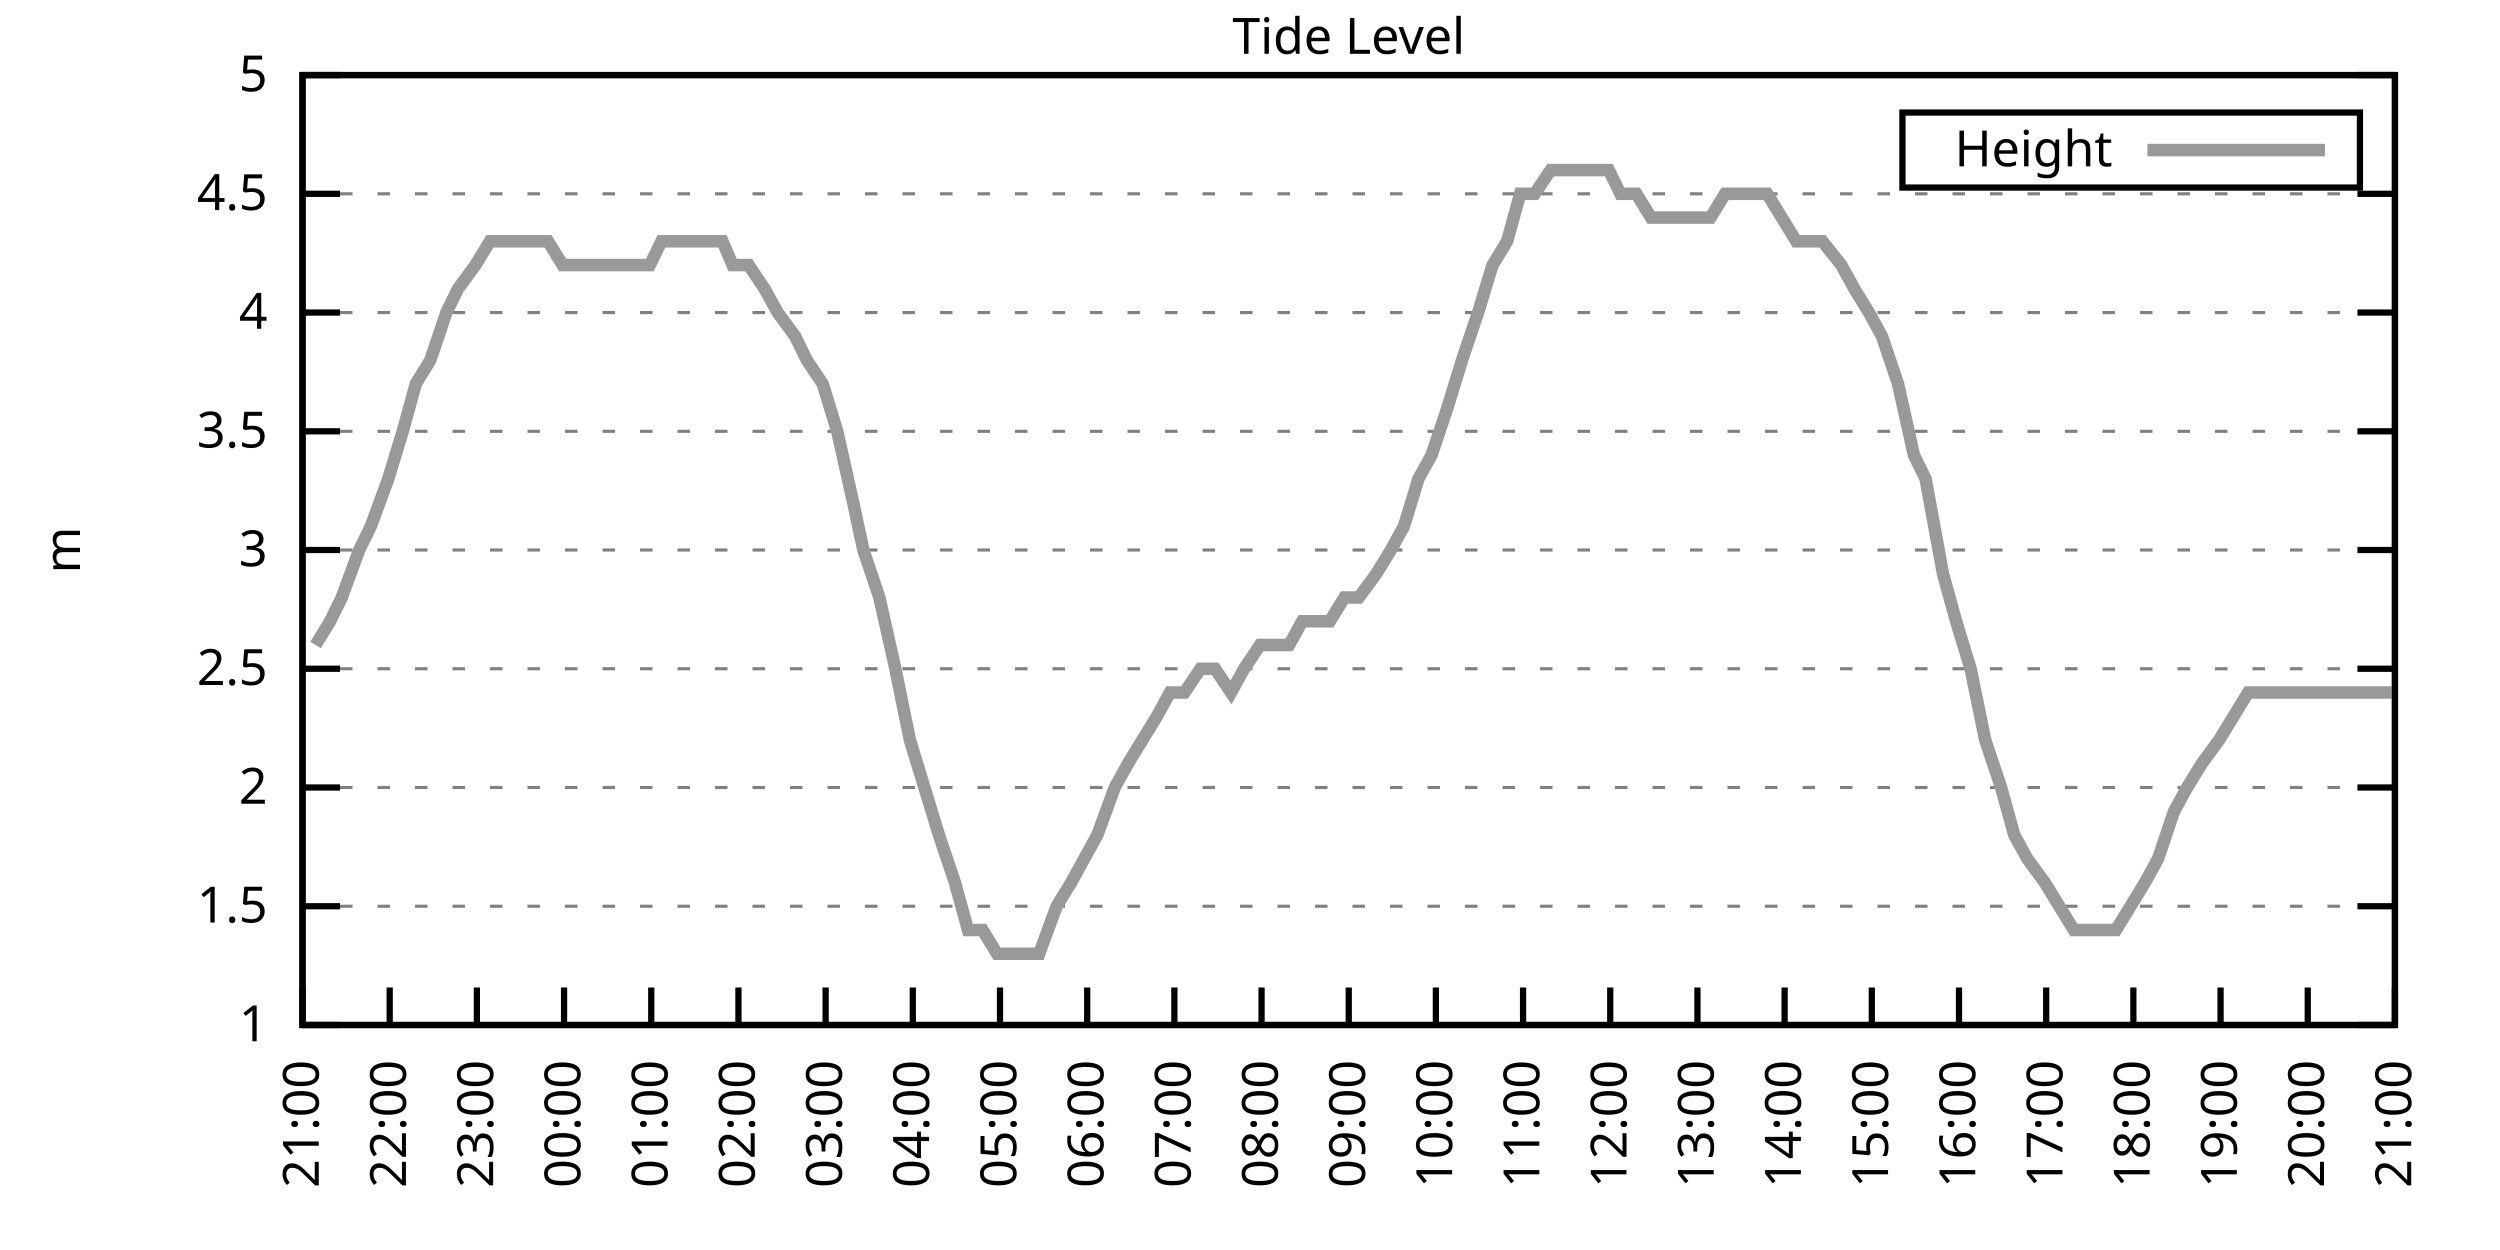
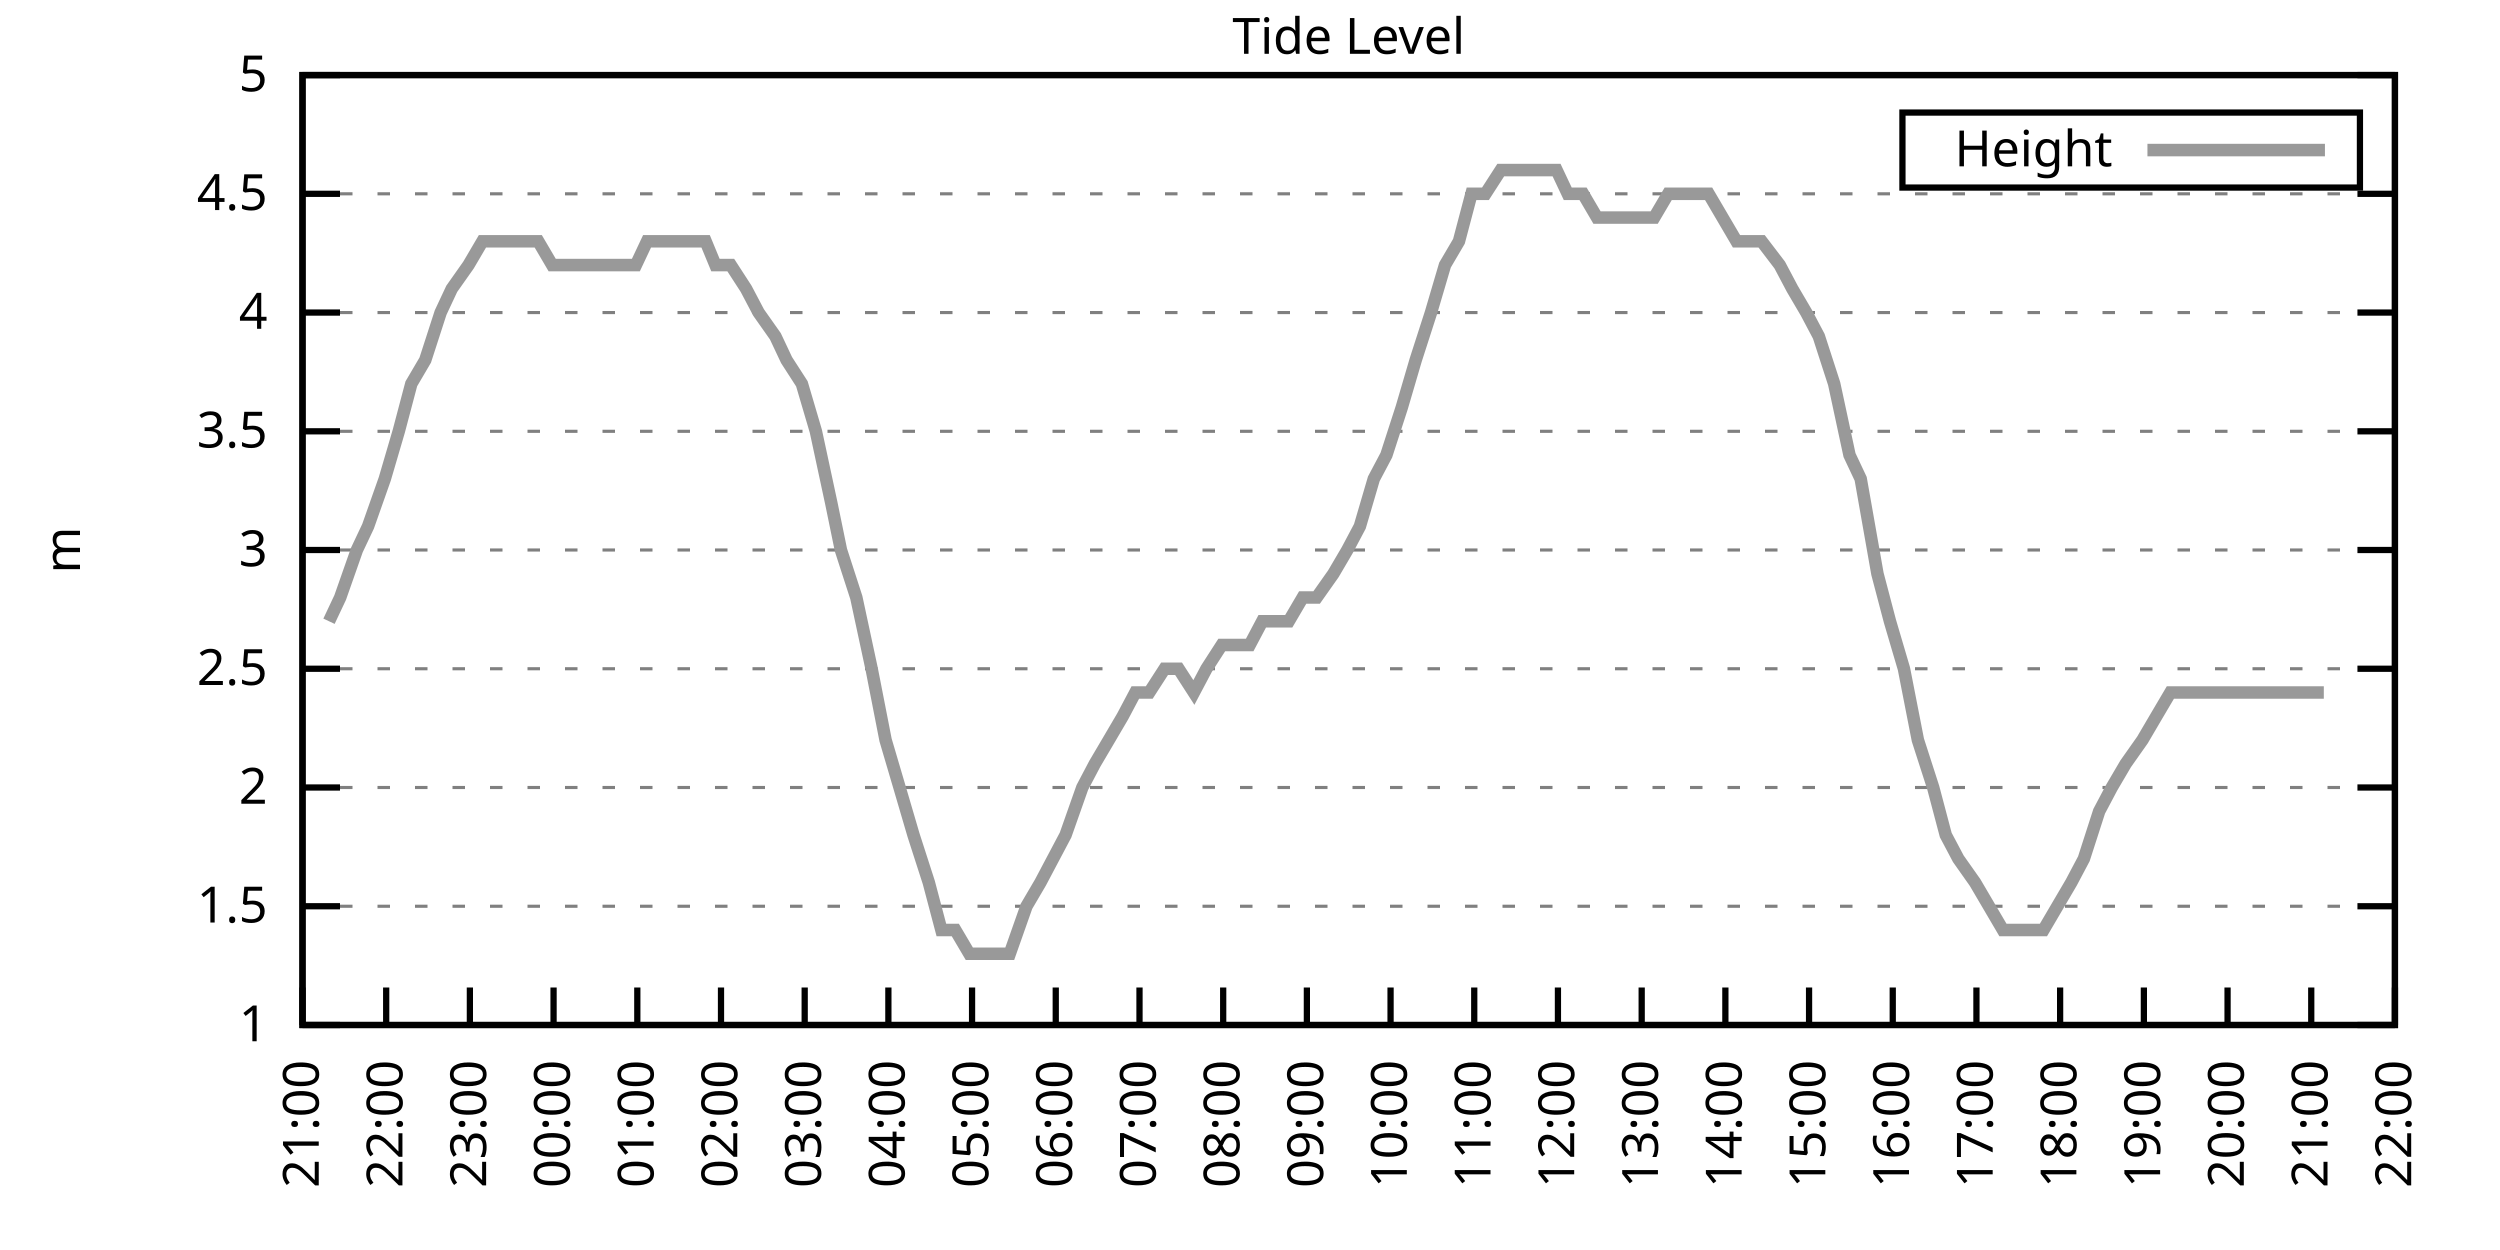
<svg xmlns="http://www.w3.org/2000/svg" xmlns:xlink="http://www.w3.org/1999/xlink" width="400" height="200" viewBox="0 0 400 200">
  <g id="gnuplot_canvas">
    <rect x="0" y="0" width="400" height="200" fill="none" />
    <defs>
      <circle id="gpDot" r="0.5" stroke-width="0.5" stroke="currentColor" />
      <path id="gpPt0" stroke-width="0.333" stroke="currentColor" d="M-1,0 h2 M0,-1 v2" />
      <path id="gpPt1" stroke-width="0.333" stroke="currentColor" d="M-1,-1 L1,1 M1,-1 L-1,1" />
      <path id="gpPt2" stroke-width="0.333" stroke="currentColor" d="M-1,0 L1,0 M0,-1 L0,1 M-1,-1 L1,1 M-1,1 L1,-1" />
      <rect id="gpPt3" stroke-width="0.333" stroke="currentColor" x="-1" y="-1" width="2" height="2" />
      <rect id="gpPt4" stroke-width="0.333" stroke="currentColor" fill="currentColor" x="-1" y="-1" width="2" height="2" />
      <circle id="gpPt5" stroke-width="0.333" stroke="currentColor" cx="0" cy="0" r="1" />
      <use xlink:href="#gpPt5" id="gpPt6" fill="currentColor" stroke="none" />
      <path id="gpPt7" stroke-width="0.333" stroke="currentColor" d="M0,-1.33 L-1.33,0.67 L1.33,0.67 z" />
      <use xlink:href="#gpPt7" id="gpPt8" fill="currentColor" stroke="none" />
      <use xlink:href="#gpPt7" id="gpPt9" stroke="currentColor" transform="rotate(180)" />
      <use xlink:href="#gpPt9" id="gpPt10" fill="currentColor" stroke="none" />
      <use xlink:href="#gpPt3" id="gpPt11" stroke="currentColor" transform="rotate(45)" />
      <use xlink:href="#gpPt11" id="gpPt12" fill="currentColor" stroke="none" />
      <path id="gpPt13" stroke-width="0.333" stroke="currentColor" d="M0,1.330 L1.265,0.411 L0.782,-1.067 L-0.782,-1.076 L-1.265,0.411 z" />
      <use xlink:href="#gpPt13" id="gpPt14" fill="currentColor" stroke="none" />
      <filter id="textbox" filterUnits="objectBoundingBox" x="0" y="0" height="1" width="1">
        <feFlood flood-color="white" flood-opacity="1" result="bgnd" />
        <feComposite in="SourceGraphic" in2="bgnd" operator="atop" />
      </filter>
      <filter id="greybox" filterUnits="objectBoundingBox" x="0" y="0" height="1" width="1">
        <feFlood flood-color="lightgrey" flood-opacity="1" result="grey" />
        <feComposite in="SourceGraphic" in2="grey" operator="atop" />
      </filter>
    </defs>
    <g fill="none" color="white" stroke="currentColor" stroke-width="1.00" stroke-linecap="butt" stroke-linejoin="miter">
</g>
    <g fill="none" color="black" stroke="currentColor" stroke-width="1.00" stroke-linecap="butt" stroke-linejoin="miter">
      <g stroke="none" shape-rendering="crispEdges">
        <polygon fill="rgb(255, 255, 255)" points="48.40,164.00 383.18,164.00 383.18,12.02 48.40,12.02 " />
      </g>
    </g>
    <g fill="none" color="black" stroke="currentColor" stroke-width="1.00" stroke-linecap="butt" stroke-linejoin="miter">
</g>
    <g fill="none" color="black" stroke="black" stroke-width="0.50" stroke-linecap="butt" stroke-linejoin="miter">
</g>
    <g fill="none" color="gray" stroke="currentColor" stroke-width="0.50" stroke-linecap="butt" stroke-linejoin="miter">
      <path stroke="gray" stroke-dasharray="2,4" class="gridline" d="M48.40,164.00 L383.19,164.00  " />
    </g>
    <g fill="none" color="gray" stroke="gray" stroke-width="1.00" stroke-linecap="butt" stroke-linejoin="miter">
</g>
    <g fill="none" color="black" stroke="currentColor" stroke-width="1.00" stroke-linecap="butt" stroke-linejoin="miter">
      <path stroke="black" d="M48.40,164.00 L54.40,164.00 M383.19,164.00 L377.19,164.00  " />
      <g transform="translate(42.80,166.60)" stroke="none" fill="black" font-family="Sans" font-size="8.00" text-anchor="end">
        <text>
          <tspan font-family="Sans"> 1</tspan>
        </text>
      </g>
    </g>
    <g fill="none" color="black" stroke="currentColor" stroke-width="1.00" stroke-linecap="butt" stroke-linejoin="miter">
</g>
    <g fill="none" color="black" stroke="black" stroke-width="0.50" stroke-linecap="butt" stroke-linejoin="miter">
</g>
    <g fill="none" color="gray" stroke="currentColor" stroke-width="0.50" stroke-linecap="butt" stroke-linejoin="miter">
      <path stroke="gray" stroke-dasharray="2,4" class="gridline" d="M48.40,145.00 L383.19,145.00  " />
    </g>
    <g fill="none" color="gray" stroke="gray" stroke-width="1.00" stroke-linecap="butt" stroke-linejoin="miter">
</g>
    <g fill="none" color="black" stroke="currentColor" stroke-width="1.00" stroke-linecap="butt" stroke-linejoin="miter">
      <path stroke="black" d="M48.40,145.00 L54.40,145.00 M383.19,145.00 L377.19,145.00  " />
      <g transform="translate(42.80,147.60)" stroke="none" fill="black" font-family="Sans" font-size="8.00" text-anchor="end">
        <text>
          <tspan font-family="Sans"> 1.5</tspan>
        </text>
      </g>
    </g>
    <g fill="none" color="black" stroke="currentColor" stroke-width="1.00" stroke-linecap="butt" stroke-linejoin="miter">
</g>
    <g fill="none" color="black" stroke="black" stroke-width="0.50" stroke-linecap="butt" stroke-linejoin="miter">
</g>
    <g fill="none" color="gray" stroke="currentColor" stroke-width="0.50" stroke-linecap="butt" stroke-linejoin="miter">
      <path stroke="gray" stroke-dasharray="2,4" class="gridline" d="M48.40,126.00 L383.19,126.00  " />
    </g>
    <g fill="none" color="gray" stroke="gray" stroke-width="1.00" stroke-linecap="butt" stroke-linejoin="miter">
</g>
    <g fill="none" color="black" stroke="currentColor" stroke-width="1.00" stroke-linecap="butt" stroke-linejoin="miter">
      <path stroke="black" d="M48.40,126.00 L54.40,126.00 M383.19,126.00 L377.19,126.00  " />
      <g transform="translate(42.80,128.60)" stroke="none" fill="black" font-family="Sans" font-size="8.00" text-anchor="end">
        <text>
          <tspan font-family="Sans"> 2</tspan>
        </text>
      </g>
    </g>
    <g fill="none" color="black" stroke="currentColor" stroke-width="1.00" stroke-linecap="butt" stroke-linejoin="miter">
</g>
    <g fill="none" color="black" stroke="black" stroke-width="0.50" stroke-linecap="butt" stroke-linejoin="miter">
</g>
    <g fill="none" color="gray" stroke="currentColor" stroke-width="0.50" stroke-linecap="butt" stroke-linejoin="miter">
      <path stroke="gray" stroke-dasharray="2,4" class="gridline" d="M48.40,107.00 L383.19,107.00  " />
    </g>
    <g fill="none" color="gray" stroke="gray" stroke-width="1.00" stroke-linecap="butt" stroke-linejoin="miter">
</g>
    <g fill="none" color="black" stroke="currentColor" stroke-width="1.00" stroke-linecap="butt" stroke-linejoin="miter">
      <path stroke="black" d="M48.40,107.00 L54.40,107.00 M383.19,107.00 L377.19,107.00  " />
      <g transform="translate(42.80,109.60)" stroke="none" fill="black" font-family="Sans" font-size="8.00" text-anchor="end">
        <text>
          <tspan font-family="Sans"> 2.5</tspan>
        </text>
      </g>
    </g>
    <g fill="none" color="black" stroke="currentColor" stroke-width="1.00" stroke-linecap="butt" stroke-linejoin="miter">
</g>
    <g fill="none" color="black" stroke="black" stroke-width="0.50" stroke-linecap="butt" stroke-linejoin="miter">
</g>
    <g fill="none" color="gray" stroke="currentColor" stroke-width="0.50" stroke-linecap="butt" stroke-linejoin="miter">
      <path stroke="gray" stroke-dasharray="2,4" class="gridline" d="M48.40,88.00 L383.19,88.00  " />
    </g>
    <g fill="none" color="gray" stroke="gray" stroke-width="1.00" stroke-linecap="butt" stroke-linejoin="miter">
</g>
    <g fill="none" color="black" stroke="currentColor" stroke-width="1.00" stroke-linecap="butt" stroke-linejoin="miter">
      <path stroke="black" d="M48.40,88.00 L54.40,88.00 M383.19,88.00 L377.19,88.00  " />
      <g transform="translate(42.80,90.60)" stroke="none" fill="black" font-family="Sans" font-size="8.00" text-anchor="end">
        <text>
          <tspan font-family="Sans"> 3</tspan>
        </text>
      </g>
    </g>
    <g fill="none" color="black" stroke="currentColor" stroke-width="1.00" stroke-linecap="butt" stroke-linejoin="miter">
</g>
    <g fill="none" color="black" stroke="black" stroke-width="0.50" stroke-linecap="butt" stroke-linejoin="miter">
</g>
    <g fill="none" color="gray" stroke="currentColor" stroke-width="0.50" stroke-linecap="butt" stroke-linejoin="miter">
      <path stroke="gray" stroke-dasharray="2,4" class="gridline" d="M48.40,69.01 L383.19,69.01  " />
    </g>
    <g fill="none" color="gray" stroke="gray" stroke-width="1.00" stroke-linecap="butt" stroke-linejoin="miter">
</g>
    <g fill="none" color="black" stroke="currentColor" stroke-width="1.00" stroke-linecap="butt" stroke-linejoin="miter">
      <path stroke="black" d="M48.40,69.01 L54.40,69.01 M383.19,69.01 L377.19,69.01  " />
      <g transform="translate(42.80,71.61)" stroke="none" fill="black" font-family="Sans" font-size="8.00" text-anchor="end">
        <text>
          <tspan font-family="Sans"> 3.5</tspan>
        </text>
      </g>
    </g>
    <g fill="none" color="black" stroke="currentColor" stroke-width="1.00" stroke-linecap="butt" stroke-linejoin="miter">
</g>
    <g fill="none" color="black" stroke="black" stroke-width="0.50" stroke-linecap="butt" stroke-linejoin="miter">
</g>
    <g fill="none" color="gray" stroke="currentColor" stroke-width="0.50" stroke-linecap="butt" stroke-linejoin="miter">
      <path stroke="gray" stroke-dasharray="2,4" class="gridline" d="M48.40,50.01 L383.19,50.01  " />
    </g>
    <g fill="none" color="gray" stroke="gray" stroke-width="1.00" stroke-linecap="butt" stroke-linejoin="miter">
</g>
    <g fill="none" color="black" stroke="currentColor" stroke-width="1.00" stroke-linecap="butt" stroke-linejoin="miter">
      <path stroke="black" d="M48.40,50.01 L54.40,50.01 M383.19,50.01 L377.19,50.01  " />
      <g transform="translate(42.80,52.61)" stroke="none" fill="black" font-family="Sans" font-size="8.00" text-anchor="end">
        <text>
          <tspan font-family="Sans"> 4</tspan>
        </text>
      </g>
    </g>
    <g fill="none" color="black" stroke="currentColor" stroke-width="1.00" stroke-linecap="butt" stroke-linejoin="miter">
</g>
    <g fill="none" color="black" stroke="black" stroke-width="0.50" stroke-linecap="butt" stroke-linejoin="miter">
</g>
    <g fill="none" color="gray" stroke="currentColor" stroke-width="0.50" stroke-linecap="butt" stroke-linejoin="miter">
      <path stroke="gray" stroke-dasharray="2,4" class="gridline" d="M48.40,31.01 L383.19,31.01  " />
    </g>
    <g fill="none" color="gray" stroke="gray" stroke-width="1.00" stroke-linecap="butt" stroke-linejoin="miter">
</g>
    <g fill="none" color="black" stroke="currentColor" stroke-width="1.00" stroke-linecap="butt" stroke-linejoin="miter">
      <path stroke="black" d="M48.40,31.01 L54.40,31.01 M383.19,31.01 L377.19,31.01  " />
      <g transform="translate(42.80,33.61)" stroke="none" fill="black" font-family="Sans" font-size="8.00" text-anchor="end">
        <text>
          <tspan font-family="Sans"> 4.5</tspan>
        </text>
      </g>
    </g>
    <g fill="none" color="black" stroke="currentColor" stroke-width="1.00" stroke-linecap="butt" stroke-linejoin="miter">
</g>
    <g fill="none" color="black" stroke="black" stroke-width="0.50" stroke-linecap="butt" stroke-linejoin="miter">
</g>
    <g fill="none" color="gray" stroke="currentColor" stroke-width="0.50" stroke-linecap="butt" stroke-linejoin="miter">
      <path stroke="gray" stroke-dasharray="2,4" class="gridline" d="M48.40,12.01 L383.19,12.01  " />
    </g>
    <g fill="none" color="gray" stroke="gray" stroke-width="1.00" stroke-linecap="butt" stroke-linejoin="miter">
</g>
    <g fill="none" color="black" stroke="currentColor" stroke-width="1.00" stroke-linecap="butt" stroke-linejoin="miter">
      <path stroke="black" d="M48.40,12.01 L54.40,12.01 M383.19,12.01 L377.19,12.01  " />
      <g transform="translate(42.80,14.61)" stroke="none" fill="black" font-family="Sans" font-size="8.00" text-anchor="end">
        <text>
          <tspan font-family="Sans"> 5</tspan>
        </text>
      </g>
    </g>
    <g fill="none" color="black" stroke="currentColor" stroke-width="1.00" stroke-linecap="butt" stroke-linejoin="miter">
      <path stroke="black" d="M48.40,164.00 L48.40,158.00  " />
      <g transform="translate(51.00,169.60) rotate(270.00)" stroke="none" fill="black" font-family="Sans" font-size="8.00" text-anchor="end">
        <text>
          <tspan font-family="Sans">21:00</tspan>
        </text>
      </g>
    </g>
    <g fill="none" color="black" stroke="currentColor" stroke-width="1.00" stroke-linecap="butt" stroke-linejoin="miter">
-       <path stroke="black" d="M62.35,164.00 L62.35,158.00  " />
-       <g transform="translate(64.95,169.60) rotate(270.00)" stroke="none" fill="black" font-family="Sans" font-size="8.00" text-anchor="end">
+       <path stroke="black" d="M61.79,164.00 L61.79,158.00  " />
+       <g transform="translate(64.39,169.60) rotate(270.00)" stroke="none" fill="black" font-family="Sans" font-size="8.00" text-anchor="end">
        <text>
          <tspan font-family="Sans">22:00</tspan>
        </text>
      </g>
    </g>
    <g fill="none" color="black" stroke="currentColor" stroke-width="1.00" stroke-linecap="butt" stroke-linejoin="miter">
-       <path stroke="black" d="M76.30,164.00 L76.30,158.00  " />
-       <g transform="translate(78.90,169.60) rotate(270.00)" stroke="none" fill="black" font-family="Sans" font-size="8.00" text-anchor="end">
+       <path stroke="black" d="M75.18,164.00 L75.18,158.00  " />
+       <g transform="translate(77.78,169.60) rotate(270.00)" stroke="none" fill="black" font-family="Sans" font-size="8.00" text-anchor="end">
        <text>
          <tspan font-family="Sans">23:00</tspan>
        </text>
      </g>
    </g>
    <g fill="none" color="black" stroke="currentColor" stroke-width="1.00" stroke-linecap="butt" stroke-linejoin="miter">
-       <path stroke="black" d="M90.25,164.00 L90.25,158.00  " />
-       <g transform="translate(92.85,169.60) rotate(270.00)" stroke="none" fill="black" font-family="Sans" font-size="8.00" text-anchor="end">
+       <path stroke="black" d="M88.57,164.00 L88.57,158.00  " />
+       <g transform="translate(91.17,169.60) rotate(270.00)" stroke="none" fill="black" font-family="Sans" font-size="8.00" text-anchor="end">
        <text>
          <tspan font-family="Sans">00:00</tspan>
        </text>
      </g>
    </g>
    <g fill="none" color="black" stroke="currentColor" stroke-width="1.00" stroke-linecap="butt" stroke-linejoin="miter">
-       <path stroke="black" d="M104.20,164.00 L104.20,158.00  " />
-       <g transform="translate(106.80,169.60) rotate(270.00)" stroke="none" fill="black" font-family="Sans" font-size="8.00" text-anchor="end">
+       <path stroke="black" d="M101.97,164.00 L101.97,158.00  " />
+       <g transform="translate(104.57,169.60) rotate(270.00)" stroke="none" fill="black" font-family="Sans" font-size="8.00" text-anchor="end">
        <text>
          <tspan font-family="Sans">01:00</tspan>
        </text>
      </g>
    </g>
    <g fill="none" color="black" stroke="currentColor" stroke-width="1.00" stroke-linecap="butt" stroke-linejoin="miter">
-       <path stroke="black" d="M118.15,164.00 L118.15,158.00  " />
-       <g transform="translate(120.75,169.60) rotate(270.00)" stroke="none" fill="black" font-family="Sans" font-size="8.00" text-anchor="end">
+       <path stroke="black" d="M115.36,164.00 L115.36,158.00  " />
+       <g transform="translate(117.96,169.60) rotate(270.00)" stroke="none" fill="black" font-family="Sans" font-size="8.00" text-anchor="end">
        <text>
          <tspan font-family="Sans">02:00</tspan>
        </text>
      </g>
    </g>
    <g fill="none" color="black" stroke="currentColor" stroke-width="1.00" stroke-linecap="butt" stroke-linejoin="miter">
-       <path stroke="black" d="M132.10,164.00 L132.10,158.00  " />
-       <g transform="translate(134.70,169.60) rotate(270.00)" stroke="none" fill="black" font-family="Sans" font-size="8.00" text-anchor="end">
+       <path stroke="black" d="M128.75,164.00 L128.75,158.00  " />
+       <g transform="translate(131.35,169.60) rotate(270.00)" stroke="none" fill="black" font-family="Sans" font-size="8.00" text-anchor="end">
        <text>
          <tspan font-family="Sans">03:00</tspan>
        </text>
      </g>
    </g>
    <g fill="none" color="black" stroke="currentColor" stroke-width="1.00" stroke-linecap="butt" stroke-linejoin="miter">
-       <path stroke="black" d="M146.05,164.00 L146.05,158.00  " />
-       <g transform="translate(148.65,169.60) rotate(270.00)" stroke="none" fill="black" font-family="Sans" font-size="8.00" text-anchor="end">
+       <path stroke="black" d="M142.14,164.00 L142.14,158.00  " />
+       <g transform="translate(144.74,169.60) rotate(270.00)" stroke="none" fill="black" font-family="Sans" font-size="8.00" text-anchor="end">
        <text>
          <tspan font-family="Sans">04:00</tspan>
        </text>
      </g>
    </g>
    <g fill="none" color="black" stroke="currentColor" stroke-width="1.00" stroke-linecap="butt" stroke-linejoin="miter">
-       <path stroke="black" d="M160.00,164.00 L160.00,158.00  " />
-       <g transform="translate(162.60,169.60) rotate(270.00)" stroke="none" fill="black" font-family="Sans" font-size="8.00" text-anchor="end">
+       <path stroke="black" d="M155.53,164.00 L155.53,158.00  " />
+       <g transform="translate(158.13,169.60) rotate(270.00)" stroke="none" fill="black" font-family="Sans" font-size="8.00" text-anchor="end">
        <text>
          <tspan font-family="Sans">05:00</tspan>
        </text>
      </g>
    </g>
    <g fill="none" color="black" stroke="currentColor" stroke-width="1.00" stroke-linecap="butt" stroke-linejoin="miter">
-       <path stroke="black" d="M173.95,164.00 L173.95,158.00  " />
-       <g transform="translate(176.55,169.60) rotate(270.00)" stroke="none" fill="black" font-family="Sans" font-size="8.00" text-anchor="end">
+       <path stroke="black" d="M168.92,164.00 L168.92,158.00  " />
+       <g transform="translate(171.52,169.60) rotate(270.00)" stroke="none" fill="black" font-family="Sans" font-size="8.00" text-anchor="end">
        <text>
          <tspan font-family="Sans">06:00</tspan>
        </text>
      </g>
    </g>
    <g fill="none" color="black" stroke="currentColor" stroke-width="1.00" stroke-linecap="butt" stroke-linejoin="miter">
-       <path stroke="black" d="M187.90,164.00 L187.90,158.00  " />
-       <g transform="translate(190.50,169.60) rotate(270.00)" stroke="none" fill="black" font-family="Sans" font-size="8.00" text-anchor="end">
+       <path stroke="black" d="M182.32,164.00 L182.32,158.00  " />
+       <g transform="translate(184.92,169.60) rotate(270.00)" stroke="none" fill="black" font-family="Sans" font-size="8.00" text-anchor="end">
        <text>
          <tspan font-family="Sans">07:00</tspan>
        </text>
      </g>
    </g>
    <g fill="none" color="black" stroke="currentColor" stroke-width="1.00" stroke-linecap="butt" stroke-linejoin="miter">
-       <path stroke="black" d="M201.85,164.00 L201.85,158.00  " />
-       <g transform="translate(204.45,169.60) rotate(270.00)" stroke="none" fill="black" font-family="Sans" font-size="8.00" text-anchor="end">
+       <path stroke="black" d="M195.71,164.00 L195.71,158.00  " />
+       <g transform="translate(198.31,169.60) rotate(270.00)" stroke="none" fill="black" font-family="Sans" font-size="8.00" text-anchor="end">
        <text>
          <tspan font-family="Sans">08:00</tspan>
        </text>
      </g>
    </g>
    <g fill="none" color="black" stroke="currentColor" stroke-width="1.00" stroke-linecap="butt" stroke-linejoin="miter">
-       <path stroke="black" d="M215.80,164.00 L215.80,158.00  " />
-       <g transform="translate(218.40,169.60) rotate(270.00)" stroke="none" fill="black" font-family="Sans" font-size="8.00" text-anchor="end">
+       <path stroke="black" d="M209.10,164.00 L209.10,158.00  " />
+       <g transform="translate(211.70,169.60) rotate(270.00)" stroke="none" fill="black" font-family="Sans" font-size="8.00" text-anchor="end">
        <text>
          <tspan font-family="Sans">09:00</tspan>
        </text>
      </g>
    </g>
    <g fill="none" color="black" stroke="currentColor" stroke-width="1.00" stroke-linecap="butt" stroke-linejoin="miter">
-       <path stroke="black" d="M229.74,164.00 L229.74,158.00  " />
-       <g transform="translate(232.34,169.60) rotate(270.00)" stroke="none" fill="black" font-family="Sans" font-size="8.00" text-anchor="end">
+       <path stroke="black" d="M222.49,164.00 L222.49,158.00  " />
+       <g transform="translate(225.09,169.60) rotate(270.00)" stroke="none" fill="black" font-family="Sans" font-size="8.00" text-anchor="end">
        <text>
          <tspan font-family="Sans">10:00</tspan>
        </text>
      </g>
    </g>
    <g fill="none" color="black" stroke="currentColor" stroke-width="1.00" stroke-linecap="butt" stroke-linejoin="miter">
-       <path stroke="black" d="M243.69,164.00 L243.69,158.00  " />
-       <g transform="translate(246.29,169.60) rotate(270.00)" stroke="none" fill="black" font-family="Sans" font-size="8.00" text-anchor="end">
+       <path stroke="black" d="M235.88,164.00 L235.88,158.00  " />
+       <g transform="translate(238.48,169.60) rotate(270.00)" stroke="none" fill="black" font-family="Sans" font-size="8.00" text-anchor="end">
        <text>
          <tspan font-family="Sans">11:00</tspan>
        </text>
      </g>
    </g>
    <g fill="none" color="black" stroke="currentColor" stroke-width="1.00" stroke-linecap="butt" stroke-linejoin="miter">
-       <path stroke="black" d="M257.64,164.00 L257.64,158.00  " />
-       <g transform="translate(260.24,169.60) rotate(270.00)" stroke="none" fill="black" font-family="Sans" font-size="8.00" text-anchor="end">
+       <path stroke="black" d="M249.27,164.00 L249.27,158.00  " />
+       <g transform="translate(251.87,169.60) rotate(270.00)" stroke="none" fill="black" font-family="Sans" font-size="8.00" text-anchor="end">
        <text>
          <tspan font-family="Sans">12:00</tspan>
        </text>
      </g>
    </g>
    <g fill="none" color="black" stroke="currentColor" stroke-width="1.00" stroke-linecap="butt" stroke-linejoin="miter">
-       <path stroke="black" d="M271.59,164.00 L271.59,158.00  " />
-       <g transform="translate(274.19,169.60) rotate(270.00)" stroke="none" fill="black" font-family="Sans" font-size="8.00" text-anchor="end">
+       <path stroke="black" d="M262.67,164.00 L262.67,158.00  " />
+       <g transform="translate(265.27,169.60) rotate(270.00)" stroke="none" fill="black" font-family="Sans" font-size="8.00" text-anchor="end">
        <text>
          <tspan font-family="Sans">13:00</tspan>
        </text>
      </g>
    </g>
    <g fill="none" color="black" stroke="currentColor" stroke-width="1.00" stroke-linecap="butt" stroke-linejoin="miter">
-       <path stroke="black" d="M285.54,164.00 L285.54,158.00  " />
-       <g transform="translate(288.14,169.60) rotate(270.00)" stroke="none" fill="black" font-family="Sans" font-size="8.00" text-anchor="end">
+       <path stroke="black" d="M276.06,164.00 L276.06,158.00  " />
+       <g transform="translate(278.66,169.60) rotate(270.00)" stroke="none" fill="black" font-family="Sans" font-size="8.00" text-anchor="end">
        <text>
          <tspan font-family="Sans">14:00</tspan>
        </text>
      </g>
    </g>
    <g fill="none" color="black" stroke="currentColor" stroke-width="1.00" stroke-linecap="butt" stroke-linejoin="miter">
-       <path stroke="black" d="M299.49,164.00 L299.49,158.00  " />
-       <g transform="translate(302.09,169.60) rotate(270.00)" stroke="none" fill="black" font-family="Sans" font-size="8.00" text-anchor="end">
+       <path stroke="black" d="M289.45,164.00 L289.45,158.00  " />
+       <g transform="translate(292.05,169.60) rotate(270.00)" stroke="none" fill="black" font-family="Sans" font-size="8.00" text-anchor="end">
        <text>
          <tspan font-family="Sans">15:00</tspan>
        </text>
      </g>
    </g>
    <g fill="none" color="black" stroke="currentColor" stroke-width="1.00" stroke-linecap="butt" stroke-linejoin="miter">
-       <path stroke="black" d="M313.44,164.00 L313.44,158.00  " />
-       <g transform="translate(316.04,169.60) rotate(270.00)" stroke="none" fill="black" font-family="Sans" font-size="8.00" text-anchor="end">
+       <path stroke="black" d="M302.84,164.00 L302.84,158.00  " />
+       <g transform="translate(305.44,169.60) rotate(270.00)" stroke="none" fill="black" font-family="Sans" font-size="8.00" text-anchor="end">
        <text>
          <tspan font-family="Sans">16:00</tspan>
        </text>
      </g>
    </g>
    <g fill="none" color="black" stroke="currentColor" stroke-width="1.00" stroke-linecap="butt" stroke-linejoin="miter">
-       <path stroke="black" d="M327.39,164.00 L327.39,158.00  " />
-       <g transform="translate(329.99,169.60) rotate(270.00)" stroke="none" fill="black" font-family="Sans" font-size="8.00" text-anchor="end">
+       <path stroke="black" d="M316.23,164.00 L316.23,158.00  " />
+       <g transform="translate(318.83,169.60) rotate(270.00)" stroke="none" fill="black" font-family="Sans" font-size="8.00" text-anchor="end">
        <text>
          <tspan font-family="Sans">17:00</tspan>
        </text>
      </g>
    </g>
    <g fill="none" color="black" stroke="currentColor" stroke-width="1.00" stroke-linecap="butt" stroke-linejoin="miter">
-       <path stroke="black" d="M341.34,164.00 L341.34,158.00  " />
-       <g transform="translate(343.94,169.60) rotate(270.00)" stroke="none" fill="black" font-family="Sans" font-size="8.00" text-anchor="end">
+       <path stroke="black" d="M329.62,164.00 L329.62,158.00  " />
+       <g transform="translate(332.22,169.60) rotate(270.00)" stroke="none" fill="black" font-family="Sans" font-size="8.00" text-anchor="end">
        <text>
          <tspan font-family="Sans">18:00</tspan>
        </text>
      </g>
    </g>
    <g fill="none" color="black" stroke="currentColor" stroke-width="1.00" stroke-linecap="butt" stroke-linejoin="miter">
-       <path stroke="black" d="M355.29,164.00 L355.29,158.00  " />
-       <g transform="translate(357.89,169.60) rotate(270.00)" stroke="none" fill="black" font-family="Sans" font-size="8.00" text-anchor="end">
+       <path stroke="black" d="M343.02,164.00 L343.02,158.00  " />
+       <g transform="translate(345.62,169.60) rotate(270.00)" stroke="none" fill="black" font-family="Sans" font-size="8.00" text-anchor="end">
        <text>
          <tspan font-family="Sans">19:00</tspan>
        </text>
      </g>
    </g>
    <g fill="none" color="black" stroke="currentColor" stroke-width="1.00" stroke-linecap="butt" stroke-linejoin="miter">
-       <path stroke="black" d="M369.24,164.00 L369.24,158.00  " />
-       <g transform="translate(371.84,169.60) rotate(270.00)" stroke="none" fill="black" font-family="Sans" font-size="8.00" text-anchor="end">
+       <path stroke="black" d="M356.41,164.00 L356.41,158.00  " />
+       <g transform="translate(359.01,169.60) rotate(270.00)" stroke="none" fill="black" font-family="Sans" font-size="8.00" text-anchor="end">
        <text>
          <tspan font-family="Sans">20:00</tspan>
+         </text>
+       </g>
+     </g>
+     <g fill="none" color="black" stroke="currentColor" stroke-width="1.00" stroke-linecap="butt" stroke-linejoin="miter">
+       <path stroke="black" d="M369.80,164.00 L369.80,158.00  " />
+       <g transform="translate(372.40,169.60) rotate(270.00)" stroke="none" fill="black" font-family="Sans" font-size="8.00" text-anchor="end">
+         <text>
+           <tspan font-family="Sans">21:00</tspan>
        </text>
      </g>
    </g>
    <g fill="none" color="black" stroke="currentColor" stroke-width="1.00" stroke-linecap="butt" stroke-linejoin="miter">
      <path stroke="black" d="M383.19,164.00 L383.19,158.00  " />
      <g transform="translate(385.79,169.60) rotate(270.00)" stroke="none" fill="black" font-family="Sans" font-size="8.00" text-anchor="end">
        <text>
-           <tspan font-family="Sans">21:00</tspan>
+           <tspan font-family="Sans">22:00</tspan>
        </text>
      </g>
    </g>
    <g fill="none" color="black" stroke="currentColor" stroke-width="1.00" stroke-linecap="butt" stroke-linejoin="miter">
</g>
    <g fill="none" color="black" stroke="currentColor" stroke-width="1.00" stroke-linecap="butt" stroke-linejoin="miter">
      <path stroke="black" d="M48.40,12.01 L48.40,164.00 L383.19,164.00 L383.19,12.01 L48.40,12.01 Z  " />
    </g>
    <g fill="none" color="black" stroke="currentColor" stroke-width="1.00" stroke-linecap="butt" stroke-linejoin="miter">
</g>
    <g fill="none" color="black" stroke="currentColor" stroke-width="1.00" stroke-linecap="butt" stroke-linejoin="miter">
      <path stroke="black" d="M304.39,30.01 L304.39,18.01 L377.59,18.01 L377.59,30.01 L304.39,30.01 Z  " />
    </g>
    <g id="Tide_level_plot_1">
      <g fill="none" color="white" stroke="black" stroke-width="2.00" stroke-linecap="butt" stroke-linejoin="miter">
</g>
      <g fill="none" color="black" stroke="currentColor" stroke-width="2.00" stroke-linecap="butt" stroke-linejoin="miter">
        <g transform="translate(337.99,26.61)" stroke="none" fill="black" font-family="Sans" font-size="8.00" text-anchor="end">
          <text>
            <tspan font-family="Sans">Height</tspan>
          </text>
        </g>
      </g>
      <g fill="none" color="black" stroke="currentColor" stroke-width="2.00" stroke-linecap="butt" stroke-linejoin="miter">
-         <path stroke="rgb(153, 153, 153)" d="M343.59,24.01 L371.99,24.01 M50.49,103.20 L52.82,99.40 L54.68,95.60 L57.47,88.00 L59.33,84.21 L62.12,76.61   L64.44,69.01 L66.53,61.41 L68.86,57.61 L71.42,50.01 L73.28,46.21 L76.07,42.41 L78.39,38.61 L80.48,38.61   L83.04,38.61 L85.13,38.61 L87.69,38.61 L90.02,42.41 L92.11,42.41 L94.43,42.41 L96.99,42.41 L99.32,42.41   L101.64,42.41 L103.97,42.41 L105.83,38.61 L108.62,38.61 L110.94,38.61 L112.80,38.61 L115.59,38.61 L117.22,42.41   L119.78,42.41 L122.33,46.21 L124.43,50.01 L127.22,53.81 L129.08,57.61 L131.63,61.41 L133.96,69.01 L136.51,80.41   L138.14,88.00 L140.70,95.60 L143.26,107.00 L145.58,118.40 L147.91,126.00 L150.23,133.60 L152.79,141.20 L154.88,148.80   L157.21,148.80 L159.53,152.60 L161.86,152.60 L166.27,152.60 L169.06,145.00 L171.39,141.20 L173.48,137.40 L175.57,133.60   L178.36,126.00 L180.46,122.20 L182.78,118.40 L185.11,114.60 L187.20,110.80 L189.52,110.80 L192.08,107.00 L194.41,107.00   L196.96,110.80 L199.06,107.00 L201.61,103.20 L203.94,103.20 L206.26,103.20 L208.36,99.40 L210.68,99.40 L212.77,99.40   L215.10,95.60 L217.42,95.60 L220.21,91.80 L222.54,88.00 L224.63,84.21 L226.95,76.61 L229.05,72.81 L231.60,65.21   L233.93,57.61 L236.49,50.01 L238.81,42.41 L241.14,38.61 L243.23,31.01 L245.55,31.01 L248.11,27.21 L250.44,27.21   L252.30,27.21 L255.09,27.21 L257.41,27.21 L259.27,31.01 L261.83,31.01 L264.15,34.81 L266.48,34.81 L268.57,34.81   L270.90,34.81 L273.69,34.81 L276.01,31.01 L278.34,31.01 L280.66,31.01 L282.75,31.01 L285.08,34.81 L287.40,38.61   L289.96,38.61 L291.59,38.61 L294.61,42.41 L296.70,46.21 L299.03,50.01 L301.12,53.81 L303.68,61.41 L306.23,72.81   L308.09,76.61 L310.88,91.80 L312.98,99.40 L315.30,107.00 L317.63,118.40 L320.18,126.00 L322.28,133.60 L324.37,137.40   L327.16,141.20 L329.48,145.00 L331.81,148.80 L334.13,148.80 L336.46,148.80 L338.55,148.80 L340.88,145.00 L343.20,141.20   L345.29,137.40 L347.85,129.80 L349.94,126.00 L352.27,122.20 L355.06,118.40 L357.38,114.60 L359.71,110.80 L361.80,110.80   L364.36,110.80 L366.68,110.80 L369.01,110.80 L371.33,110.80 L373.66,110.80 L375.98,110.80 L378.08,110.80 L380.17,110.80   L382.96,110.80  " />
+         <path stroke="rgb(153, 153, 153)" d="M343.59,24.01 L371.99,24.01 M52.64,99.40 L54.43,95.60 L57.10,88.00 L58.89,84.21 L61.57,76.61 L63.80,69.01   L65.81,61.41 L68.04,57.61 L70.50,50.01 L72.28,46.21 L74.96,42.41 L77.19,38.61 L79.20,38.61 L81.66,38.61   L83.66,38.61 L86.12,38.61 L88.35,42.41 L90.36,42.41 L92.59,42.41 L95.05,42.41 L97.28,42.41 L99.51,42.41   L101.74,42.41 L103.53,38.61 L106.21,38.61 L108.44,38.61 L110.22,38.61 L112.90,38.61 L114.47,42.41 L116.92,42.41   L119.38,46.21 L121.38,50.01 L124.06,53.81 L125.85,57.61 L128.30,61.41 L130.54,69.01 L132.99,80.41 L134.55,88.00   L137.01,95.60 L139.46,107.00 L141.69,118.40 L143.93,126.00 L146.16,133.60 L148.61,141.20 L150.62,148.80 L152.85,148.80   L155.09,152.60 L157.32,152.60 L161.56,152.60 L164.24,145.00 L166.47,141.20 L168.48,137.40 L170.49,133.60 L173.17,126.00   L175.17,122.20 L177.41,118.40 L179.64,114.60 L181.65,110.80 L183.88,110.80 L186.33,107.00 L188.57,107.00 L191.02,110.80   L193.03,107.00 L195.48,103.20 L197.72,103.20 L199.95,103.20 L201.96,99.40 L204.19,99.40 L206.20,99.40 L208.43,95.60   L210.66,95.60 L213.34,91.80 L215.57,88.00 L217.58,84.21 L219.81,76.61 L221.82,72.81 L224.28,65.21 L226.51,57.61   L228.96,50.01 L231.20,42.41 L233.43,38.61 L235.44,31.01 L237.67,31.01 L240.12,27.21 L242.36,27.21 L244.14,27.21   L246.82,27.21 L249.05,27.21 L250.84,31.01 L253.29,31.01 L255.52,34.81 L257.76,34.81 L259.76,34.81 L262.00,34.81   L264.67,34.81 L266.91,31.01 L269.14,31.01 L271.37,31.01 L273.38,31.01 L275.61,34.81 L277.84,38.61 L280.30,38.61   L281.86,38.61 L284.76,42.41 L286.77,46.21 L289.00,50.01 L291.01,53.81 L293.47,61.41 L295.92,72.81 L297.71,76.61   L300.39,91.80 L302.39,99.40 L304.63,107.00 L306.86,118.40 L309.31,126.00 L311.32,133.60 L313.33,137.40 L316.01,141.20   L318.24,145.00 L320.47,148.80 L322.70,148.80 L324.94,148.80 L326.95,148.80 L329.18,145.00 L331.41,141.20 L333.42,137.40   L335.87,129.80 L337.88,126.00 L340.11,122.20 L342.79,118.40 L345.02,114.60 L347.26,110.80 L349.26,110.80 L351.72,110.80   L353.95,110.80 L356.18,110.80 L358.42,110.80 L360.65,110.80 L362.88,110.80 L364.89,110.80 L366.90,110.80 L369.58,110.80   L371.81,110.80  " />
      </g>
    </g>
    <g fill="none" color="black" stroke="currentColor" stroke-width="2.00" stroke-linecap="butt" stroke-linejoin="miter">
</g>
    <g fill="none" color="black" stroke="black" stroke-width="1.00" stroke-linecap="butt" stroke-linejoin="miter">
</g>
    <g fill="none" color="black" stroke="currentColor" stroke-width="1.00" stroke-linecap="butt" stroke-linejoin="miter">
      <path stroke="black" d="M48.40,12.01 L48.40,164.00 L383.19,164.00 L383.19,12.01 L48.40,12.01 Z  " />
      <g transform="translate(12.80,88.01) rotate(270.00)" stroke="none" fill="black" font-family="Sans" font-size="8.00" text-anchor="middle">
        <text>
          <tspan font-family="Sans">m</tspan>
        </text>
      </g>
    </g>
    <g fill="none" color="black" stroke="currentColor" stroke-width="1.00" stroke-linecap="butt" stroke-linejoin="miter">
</g>
    <g fill="none" color="black" stroke="currentColor" stroke-width="1.00" stroke-linecap="butt" stroke-linejoin="miter">
      <g transform="translate(215.79,8.61)" stroke="none" fill="black" font-family="Sans" font-size="8.00" text-anchor="middle">
        <text>
          <tspan font-family="Sans">Tide Level</tspan>
        </text>
      </g>
    </g>
    <g fill="none" color="black" stroke="currentColor" stroke-width="1.00" stroke-linecap="butt" stroke-linejoin="miter">
</g>
  </g>
</svg>
